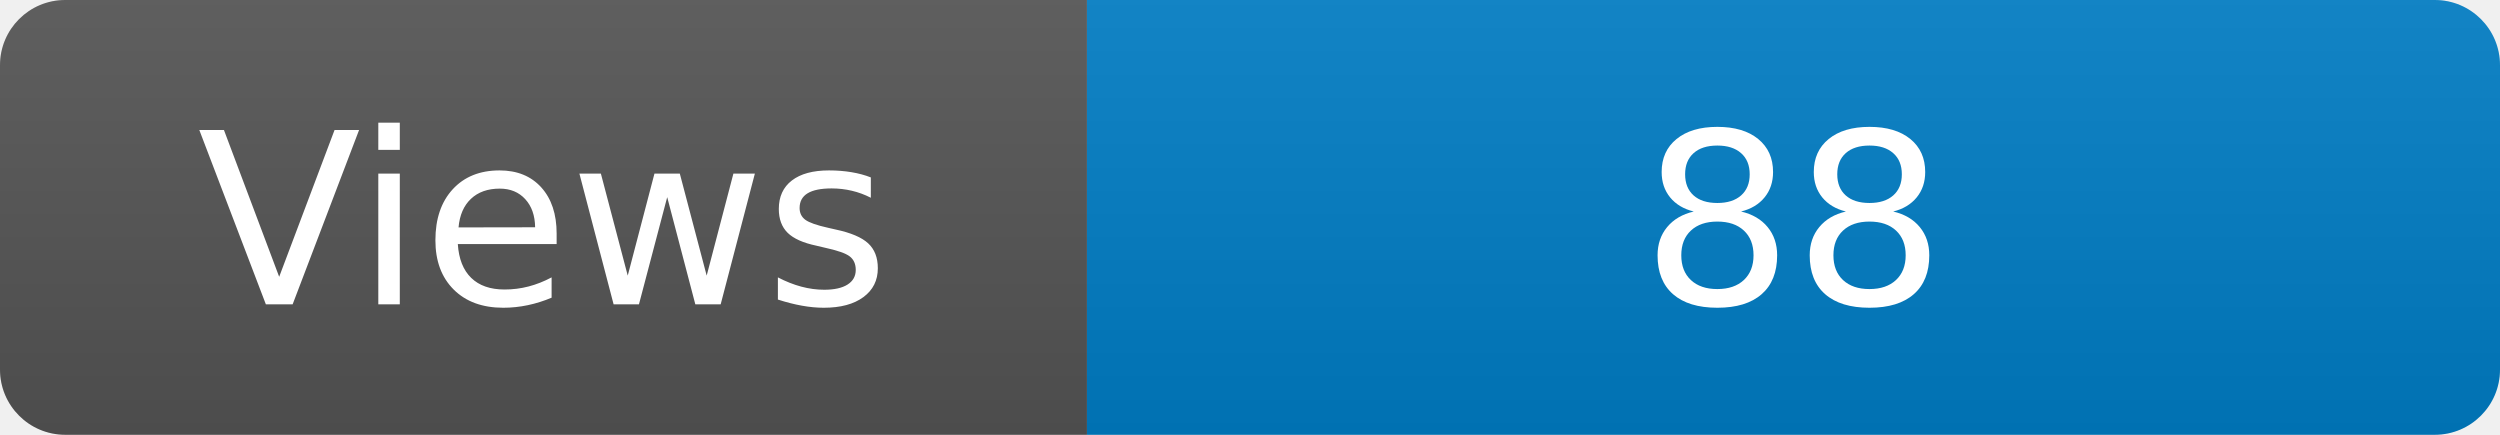
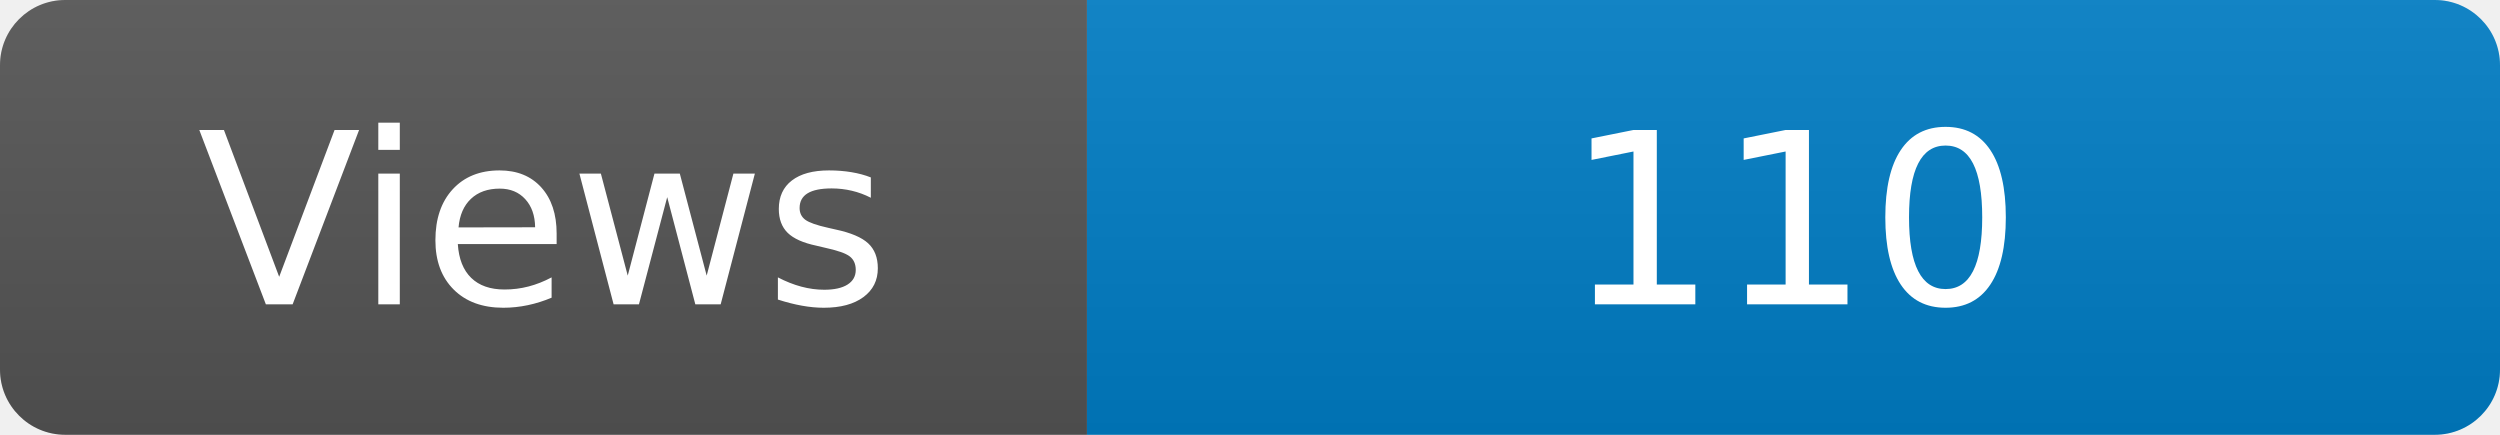
<svg xmlns="http://www.w3.org/2000/svg" width="115" height="20" role="img" aria-label="Maintained?: yes">
  <linearGradient id="s" x2="0" y2="100%">
    <stop offset="0" stop-color="#bbb" stop-opacity=".1" />
    <stop offset="1" stop-opacity=".1" />
  </linearGradient>
  <clipPath id="r">
    <rect width="115" height="20" rx="3" fill="#fff" />
  </clipPath>
  <g clip-path="url(#r)">
    <rect width="50" height="20" fill="#555" />
    <rect x="50" width="160" height="20" fill="#007ec6" />
    <rect width="115" height="20" fill="url(#s)" />
  </g>
  <g fill="#fff" text-anchor="middle" font-family="Verdana,Geneva,DejaVu Sans,sans-serif" font-size="110">
    <text x="250" y="140" transform="scale(.1)" fill="#fff">Views</text>
-     <text x="825" y="140" transform="scale(.1)" fill="#fff">88</text>
+     <text x="825" y="140" transform="scale(.1)" fill="#fff">110</text>
  </g>
</svg>
